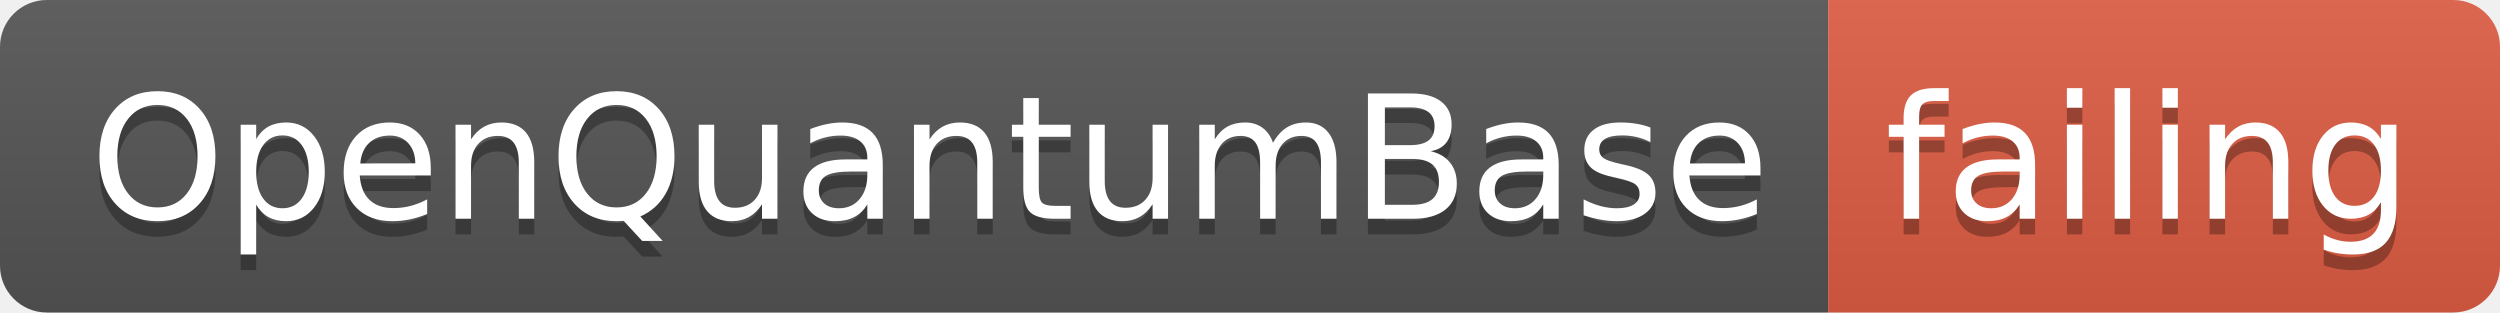
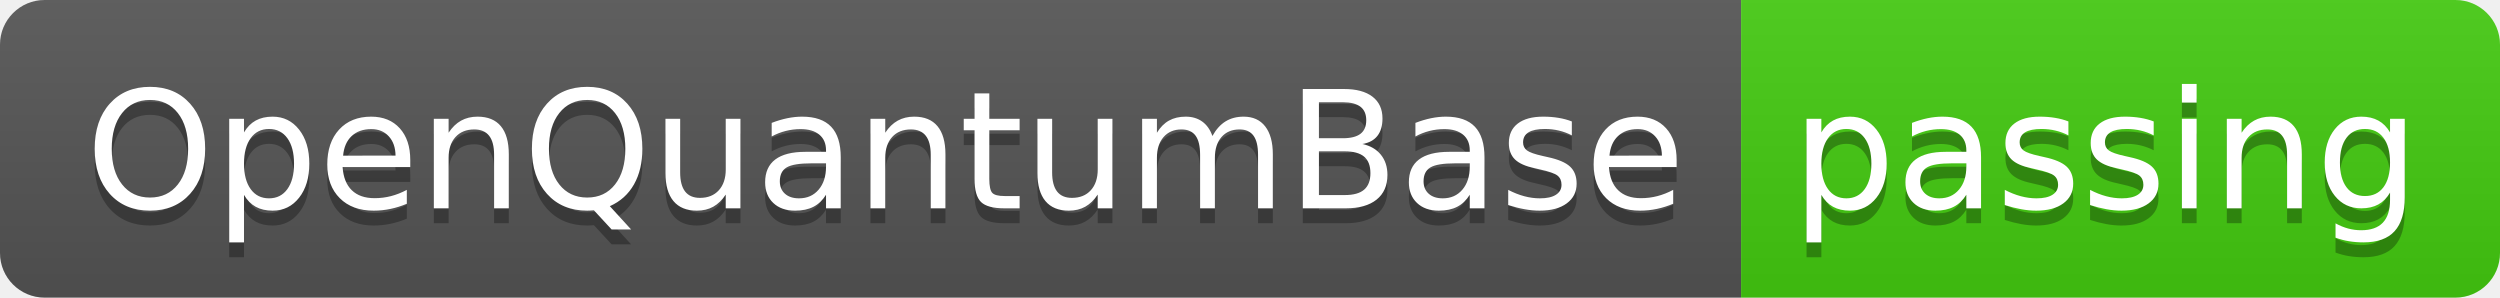
- <svg xmlns="http://www.w3.org/2000/svg" width="160" height="20">
+ <svg xmlns="http://www.w3.org/2000/svg" width="168" height="20">
  <linearGradient id="smooth" x2="0" y2="100%">
    <stop offset="0" stop-color="#bbb" stop-opacity=".1" />
    <stop offset="1" stop-opacity=".1" />
  </linearGradient>
  <clipPath id="round">
-     <rect width="160" height="20" rx="3" fill="#fff" />
+     <rect width="168" height="20" rx="3" fill="#fff" />
  </clipPath>
  <g clip-path="url(#round)">
    <rect width="117" height="20" fill="#555" />
-     <rect x="117" width="43" height="20" fill="#e05d44" />
-     <rect width="160" height="20" fill="url(#smooth)" />
+     <rect x="117" width="51" height="20" fill="#4c1" />
+     <rect width="168" height="20" fill="url(#smooth)" />
  </g>
  <g fill="#fff" text-anchor="middle" font-family="DejaVu Sans,Verdana,Geneva,sans-serif" font-size="110">
    <text x="595" y="150" fill="#010101" fill-opacity=".3" transform="scale(0.1)" textLength="1070" lengthAdjust="spacing">OpenQuantumBase</text>
    <text x="595" y="140" transform="scale(0.1)" textLength="1070" lengthAdjust="spacing">OpenQuantumBase</text>
-     <text x="1375" y="150" fill="#010101" fill-opacity=".3" transform="scale(0.1)" textLength="330" lengthAdjust="spacing">failing</text>
-     <text x="1375" y="140" transform="scale(0.1)" textLength="330" lengthAdjust="spacing">failing</text>
+     <text x="1415" y="150" fill="#010101" fill-opacity=".3" transform="scale(0.1)" textLength="410" lengthAdjust="spacing">passing</text>
+     <text x="1415" y="140" transform="scale(0.1)" textLength="410" lengthAdjust="spacing">passing</text>
  </g>
</svg>
